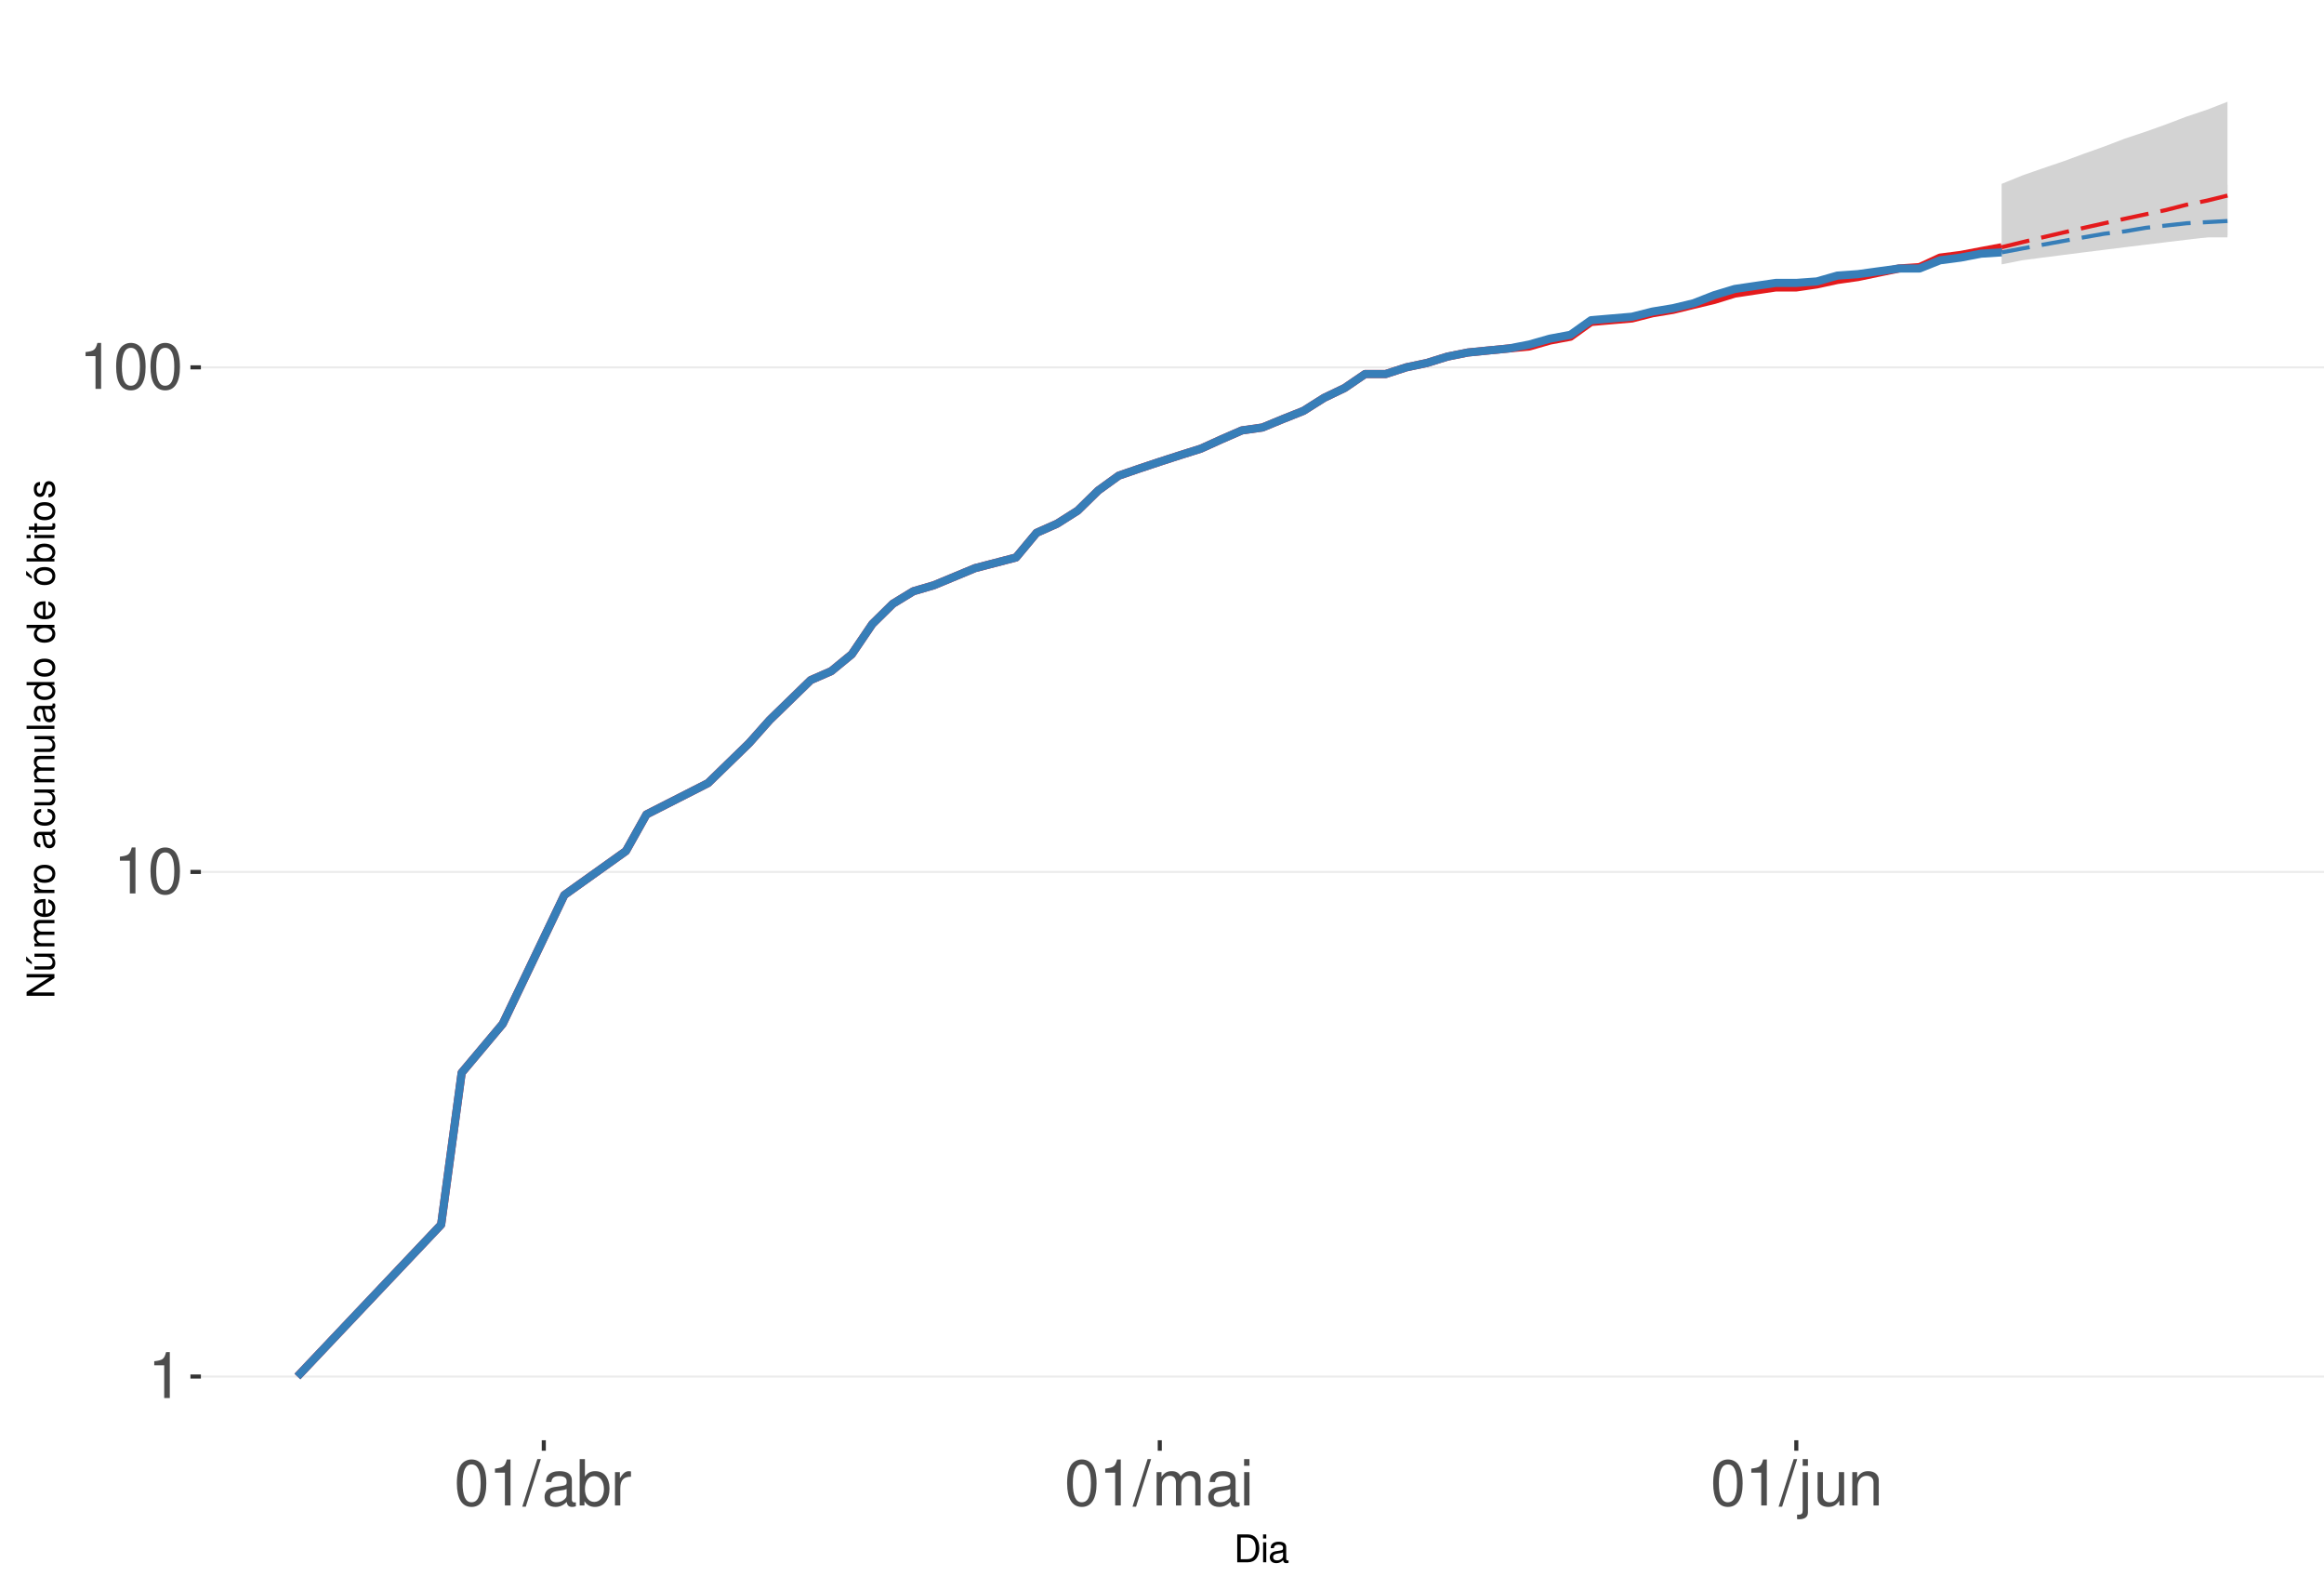
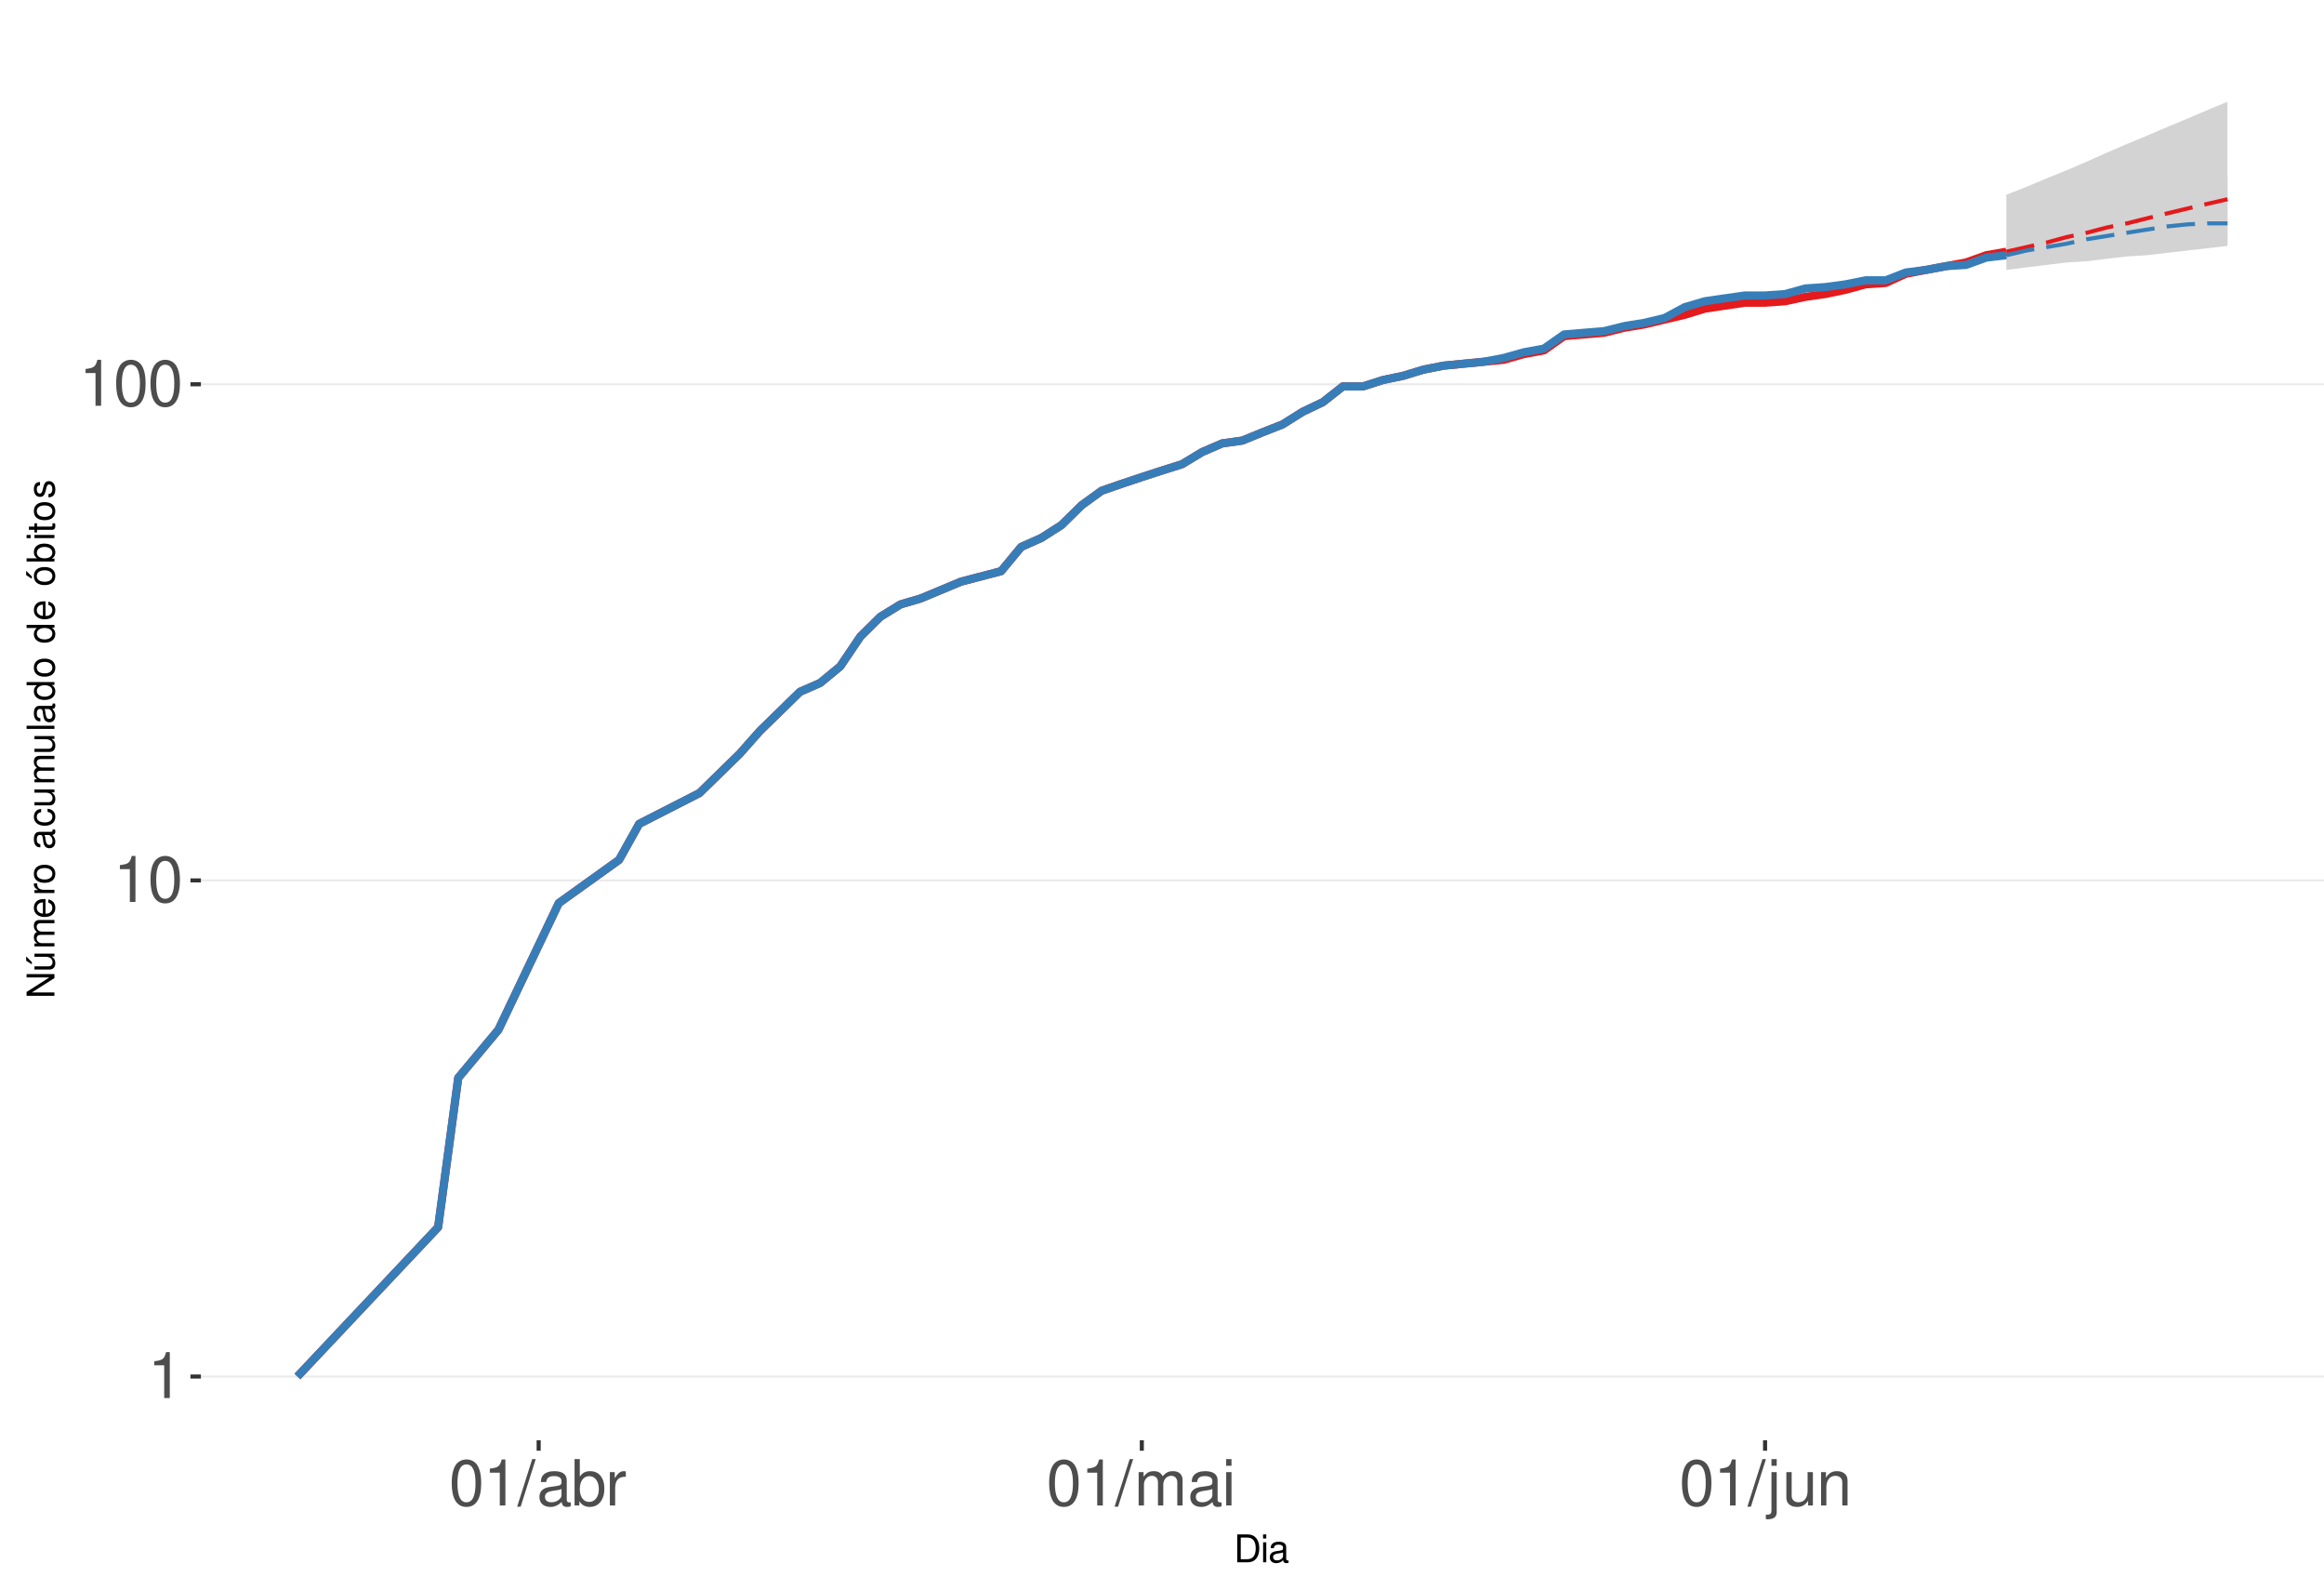
<svg xmlns="http://www.w3.org/2000/svg" xmlns:xlink="http://www.w3.org/1999/xlink" width="609pt" height="413pt" viewBox="0 0 609 413" version="1.1">
  <defs>
    <g>
      <symbol overflow="visible" id="glyph0-0">
        <path style="stroke:none;" d="" />
      </symbol>
      <symbol overflow="visible" id="glyph0-1">
        <path style="stroke:none;" d="M 4.312 -8.578 L 4.312 0 L 5.781 0 L 5.781 -12.047 L 4.812 -12.047 C 4.297 -10.188 3.969 -9.938 1.703 -9.641 L 1.703 -8.578 Z M 4.312 -8.578 " />
      </symbol>
      <symbol overflow="visible" id="glyph0-2">
        <path style="stroke:none;" d="M 4.578 -12.047 C 3.484 -12.047 2.484 -11.547 1.859 -10.734 C 1.094 -9.656 0.719 -8.062 0.719 -5.828 C 0.719 -1.766 2.047 0.391 4.578 0.391 C 7.078 0.391 8.438 -1.766 8.438 -5.734 C 8.438 -8.062 8.078 -9.625 7.297 -10.734 C 6.672 -11.562 5.703 -12.047 4.578 -12.047 Z M 4.578 -10.75 C 6.156 -10.75 6.953 -9.125 6.953 -5.859 C 6.953 -2.438 6.172 -0.828 4.547 -0.828 C 3 -0.828 2.219 -2.5 2.219 -5.812 C 2.219 -9.125 3 -10.75 4.578 -10.75 Z M 4.578 -10.75 " />
      </symbol>
      <symbol overflow="visible" id="glyph0-3">
        <path style="stroke:none;" d="M 3.812 -12.141 L -0.141 0.328 L 0.781 0.328 L 4.734 -12.141 Z M 3.812 -12.141 " />
      </symbol>
      <symbol overflow="visible" id="glyph0-4">
        <path style="stroke:none;" d="M 8.906 -0.812 C 8.766 -0.781 8.688 -0.781 8.609 -0.781 C 8.125 -0.781 7.859 -1.031 7.859 -1.469 L 7.859 -6.594 C 7.859 -8.141 6.734 -8.984 4.578 -8.984 C 3.297 -8.984 2.281 -8.609 1.688 -7.969 C 1.281 -7.516 1.109 -7.016 1.078 -6.141 L 2.484 -6.141 C 2.594 -7.219 3.234 -7.688 4.531 -7.688 C 5.797 -7.688 6.484 -7.234 6.484 -6.391 L 6.484 -6.031 C 6.469 -5.438 6.156 -5.219 5.031 -5.062 C 3.062 -4.812 2.766 -4.75 2.234 -4.531 C 1.219 -4.094 0.703 -3.328 0.703 -2.203 C 0.703 -0.609 1.797 0.391 3.562 0.391 C 4.656 0.391 5.547 0 6.531 -0.906 C 6.625 0 7.062 0.391 7.969 0.391 C 8.266 0.391 8.438 0.344 8.906 0.234 Z M 6.484 -2.75 C 6.484 -2.281 6.344 -2 5.922 -1.609 C 5.359 -1.094 4.688 -0.828 3.859 -0.828 C 2.781 -0.828 2.156 -1.344 2.156 -2.234 C 2.156 -3.141 2.75 -3.609 4.25 -3.828 C 5.734 -4.031 6.016 -4.094 6.484 -4.312 Z M 6.484 -2.75 " />
      </symbol>
      <symbol overflow="visible" id="glyph0-5">
        <path style="stroke:none;" d="M 0.906 -12.141 L 0.906 0 L 2.156 0 L 2.156 -1.109 C 2.812 -0.094 3.703 0.391 4.906 0.391 C 7.219 0.391 8.719 -1.5 8.719 -4.391 C 8.719 -7.234 7.297 -8.984 4.984 -8.984 C 3.781 -8.984 2.938 -8.531 2.281 -7.547 L 2.281 -12.141 Z M 4.719 -7.672 C 6.266 -7.672 7.266 -6.328 7.266 -4.25 C 7.266 -2.266 6.234 -0.922 4.719 -0.922 C 3.234 -0.922 2.281 -2.25 2.281 -4.297 C 2.281 -6.344 3.234 -7.672 4.719 -7.672 Z M 4.719 -7.672 " />
      </symbol>
      <symbol overflow="visible" id="glyph0-6">
        <path style="stroke:none;" d="M 1.156 -8.734 L 1.156 0 L 2.547 0 L 2.547 -4.531 C 2.562 -6.625 3.438 -7.562 5.344 -7.516 L 5.344 -8.922 C 5.109 -8.969 4.984 -8.984 4.812 -8.984 C 3.922 -8.984 3.234 -8.438 2.438 -7.141 L 2.438 -8.734 Z M 1.156 -8.734 " />
      </symbol>
      <symbol overflow="visible" id="glyph0-7">
        <path style="stroke:none;" d="M 1.172 -8.734 L 1.172 0 L 2.562 0 L 2.562 -5.484 C 2.562 -6.75 3.484 -7.766 4.609 -7.766 C 5.641 -7.766 6.234 -7.125 6.234 -6.016 L 6.234 0 L 7.625 0 L 7.625 -5.484 C 7.625 -6.75 8.547 -7.766 9.672 -7.766 C 10.688 -7.766 11.297 -7.109 11.297 -6.016 L 11.297 0 L 12.688 0 L 12.688 -6.547 C 12.688 -8.109 11.797 -8.984 10.156 -8.984 C 9 -8.984 8.297 -8.625 7.484 -7.641 C 6.969 -8.578 6.266 -8.984 5.125 -8.984 C 3.969 -8.984 3.188 -8.547 2.453 -7.5 L 2.453 -8.734 Z M 1.172 -8.734 " />
      </symbol>
      <symbol overflow="visible" id="glyph0-8">
        <path style="stroke:none;" d="M 2.5 -8.734 L 1.109 -8.734 L 1.109 0 L 2.5 0 Z M 2.5 -12.141 L 1.094 -12.141 L 1.094 -10.391 L 2.5 -10.391 Z M 2.5 -12.141 " />
      </symbol>
      <symbol overflow="visible" id="glyph0-9">
        <path style="stroke:none;" d="M 1.172 -8.734 L 1.172 1.266 C 1.172 2.125 0.906 2.422 0.031 2.422 C -0.062 2.422 -0.109 2.422 -0.297 2.406 L -0.297 3.578 C -0.141 3.609 -0.047 3.625 0.172 3.625 C 1.734 3.625 2.547 3.016 2.547 1.812 L 2.547 -8.734 Z M 2.547 -12.141 L 1.172 -12.141 L 1.172 -10.391 L 2.547 -10.391 Z M 2.547 -12.141 " />
      </symbol>
      <symbol overflow="visible" id="glyph0-10">
        <path style="stroke:none;" d="M 8.031 0 L 8.031 -8.734 L 6.641 -8.734 L 6.641 -3.781 C 6.641 -2 5.719 -0.828 4.266 -0.828 C 3.172 -0.828 2.469 -1.5 2.469 -2.547 L 2.469 -8.734 L 1.078 -8.734 L 1.078 -2 C 1.078 -0.547 2.172 0.391 3.859 0.391 C 5.141 0.391 5.969 -0.062 6.781 -1.219 L 6.781 0 Z M 8.031 0 " />
      </symbol>
      <symbol overflow="visible" id="glyph0-11">
        <path style="stroke:none;" d="M 1.172 -8.734 L 1.172 0 L 2.562 0 L 2.562 -4.812 C 2.562 -6.594 3.5 -7.766 4.938 -7.766 C 6.031 -7.766 6.734 -7.094 6.734 -6.047 L 6.734 0 L 8.109 0 L 8.109 -6.594 C 8.109 -8.047 7.031 -8.984 5.344 -8.984 C 4.047 -8.984 3.219 -8.484 2.453 -7.266 L 2.453 -8.734 Z M 1.172 -8.734 " />
      </symbol>
      <symbol overflow="visible" id="glyph1-0">
        <path style="stroke:none;" d="" />
      </symbol>
      <symbol overflow="visible" id="glyph1-1">
        <path style="stroke:none;" d="M 0.891 0 L 3.703 0 C 5.547 0 6.672 -1.375 6.672 -3.656 C 6.672 -5.906 5.547 -7.297 3.703 -7.297 L 0.891 -7.297 Z M 1.812 -0.812 L 1.812 -6.469 L 3.547 -6.469 C 4.984 -6.469 5.734 -5.5 5.734 -3.641 C 5.734 -1.797 4.984 -0.812 3.547 -0.812 Z M 1.812 -0.812 " />
      </symbol>
      <symbol overflow="visible" id="glyph1-2">
        <path style="stroke:none;" d="M 1.5 -5.234 L 0.672 -5.234 L 0.672 0 L 1.5 0 Z M 1.5 -7.297 L 0.656 -7.297 L 0.656 -6.234 L 1.5 -6.234 Z M 1.5 -7.297 " />
      </symbol>
      <symbol overflow="visible" id="glyph1-3">
        <path style="stroke:none;" d="M 5.344 -0.484 C 5.266 -0.469 5.219 -0.469 5.172 -0.469 C 4.875 -0.469 4.719 -0.625 4.719 -0.875 L 4.719 -3.953 C 4.719 -4.891 4.047 -5.391 2.75 -5.391 C 1.984 -5.391 1.375 -5.172 1.016 -4.781 C 0.766 -4.516 0.672 -4.203 0.656 -3.688 L 1.484 -3.688 C 1.562 -4.328 1.938 -4.625 2.719 -4.625 C 3.484 -4.625 3.891 -4.344 3.891 -3.844 L 3.891 -3.625 C 3.875 -3.266 3.703 -3.125 3.016 -3.047 C 1.844 -2.891 1.656 -2.844 1.344 -2.719 C 0.734 -2.453 0.422 -2 0.422 -1.312 C 0.422 -0.375 1.078 0.234 2.141 0.234 C 2.797 0.234 3.328 0 3.922 -0.547 C 3.984 0 4.234 0.234 4.781 0.234 C 4.953 0.234 5.062 0.203 5.344 0.141 Z M 3.891 -1.656 C 3.891 -1.375 3.812 -1.203 3.562 -0.969 C 3.219 -0.656 2.812 -0.5 2.312 -0.5 C 1.672 -0.5 1.297 -0.812 1.297 -1.344 C 1.297 -1.891 1.656 -2.172 2.547 -2.297 C 3.438 -2.422 3.609 -2.453 3.891 -2.594 Z M 3.891 -1.656 " />
      </symbol>
      <symbol overflow="visible" id="glyph2-0">
        <path style="stroke:none;" d="" />
      </symbol>
      <symbol overflow="visible" id="glyph2-1">
        <path style="stroke:none;" d="M -7.297 -6.453 L -7.297 -5.578 L -1.328 -5.578 L -7.297 -1.766 L -7.297 -0.766 L 0 -0.766 L 0 -1.641 L -5.906 -1.641 L 0 -5.406 L 0 -6.453 Z M -7.297 -6.453 " />
      </symbol>
      <symbol overflow="visible" id="glyph2-2">
        <path style="stroke:none;" d="M 0 -4.812 L -5.234 -4.812 L -5.234 -3.984 L -2.266 -3.984 C -1.203 -3.984 -0.5 -3.438 -0.5 -2.562 C -0.5 -1.906 -0.906 -1.484 -1.531 -1.484 L -5.234 -1.484 L -5.234 -0.656 L -1.203 -0.656 C -0.328 -0.656 0.234 -1.297 0.234 -2.312 C 0.234 -3.094 -0.047 -3.578 -0.734 -4.062 L 0 -4.062 Z M -7.406 -2.953 L -5.922 -2 L -5.922 -2.594 L -7.406 -4.094 Z M -7.406 -2.953 " />
      </symbol>
      <symbol overflow="visible" id="glyph2-3">
        <path style="stroke:none;" d="M -5.234 -0.703 L 0 -0.703 L 0 -1.547 L -3.297 -1.547 C -4.047 -1.547 -4.656 -2.094 -4.656 -2.766 C -4.656 -3.391 -4.281 -3.734 -3.609 -3.734 L 0 -3.734 L 0 -4.578 L -3.297 -4.578 C -4.047 -4.578 -4.656 -5.125 -4.656 -5.812 C -4.656 -6.422 -4.266 -6.781 -3.609 -6.781 L 0 -6.781 L 0 -7.625 L -3.938 -7.625 C -4.875 -7.625 -5.391 -7.078 -5.391 -6.094 C -5.391 -5.406 -5.188 -4.984 -4.594 -4.484 C -5.156 -4.188 -5.391 -3.766 -5.391 -3.078 C -5.391 -2.375 -5.125 -1.906 -4.5 -1.469 L -5.234 -1.469 Z M -5.234 -0.703 " />
      </symbol>
      <symbol overflow="visible" id="glyph2-4">
        <path style="stroke:none;" d="M -2.344 -5.125 C -3.141 -5.125 -3.625 -5.062 -4.016 -4.922 C -4.875 -4.578 -5.391 -3.781 -5.391 -2.797 C -5.391 -1.344 -4.281 -0.406 -2.547 -0.406 C -0.812 -0.406 0.234 -1.297 0.234 -2.781 C 0.234 -3.984 -0.453 -4.812 -1.594 -5.016 L -1.594 -4.188 C -0.906 -3.953 -0.547 -3.484 -0.547 -2.812 C -0.547 -2.281 -0.781 -1.828 -1.219 -1.547 C -1.516 -1.344 -1.812 -1.281 -2.344 -1.266 Z M -3.016 -1.297 C -3.984 -1.359 -4.625 -1.953 -4.625 -2.797 C -4.625 -3.641 -3.953 -4.234 -3.016 -4.234 Z M -3.016 -1.297 " />
      </symbol>
      <symbol overflow="visible" id="glyph2-5">
        <path style="stroke:none;" d="M -5.234 -0.688 L 0 -0.688 L 0 -1.531 L -2.719 -1.531 C -3.984 -1.547 -4.547 -2.062 -4.516 -3.203 L -5.359 -3.203 C -5.375 -3.062 -5.391 -2.984 -5.391 -2.891 C -5.391 -2.344 -5.062 -1.938 -4.297 -1.453 L -5.234 -1.453 Z M -5.234 -0.688 " />
      </symbol>
      <symbol overflow="visible" id="glyph2-6">
        <path style="stroke:none;" d="M -5.391 -2.719 C -5.391 -1.234 -4.344 -0.359 -2.578 -0.359 C -0.812 -0.359 0.234 -1.234 0.234 -2.734 C 0.234 -4.203 -0.812 -5.094 -2.547 -5.094 C -4.359 -5.094 -5.391 -4.234 -5.391 -2.719 Z M -4.625 -2.734 C -4.625 -3.672 -3.844 -4.234 -2.547 -4.234 C -1.312 -4.234 -0.547 -3.656 -0.547 -2.734 C -0.547 -1.797 -1.312 -1.234 -2.578 -1.234 C -3.844 -1.234 -4.625 -1.797 -4.625 -2.734 Z M -4.625 -2.734 " />
      </symbol>
      <symbol overflow="visible" id="glyph2-7">
        <path style="stroke:none;" d="" />
      </symbol>
      <symbol overflow="visible" id="glyph2-8">
        <path style="stroke:none;" d="M -0.484 -5.344 C -0.469 -5.266 -0.469 -5.219 -0.469 -5.172 C -0.469 -4.875 -0.625 -4.719 -0.875 -4.719 L -3.953 -4.719 C -4.891 -4.719 -5.391 -4.047 -5.391 -2.75 C -5.391 -1.984 -5.172 -1.375 -4.781 -1.016 C -4.516 -0.766 -4.203 -0.672 -3.688 -0.656 L -3.688 -1.484 C -4.328 -1.562 -4.625 -1.938 -4.625 -2.719 C -4.625 -3.484 -4.344 -3.891 -3.844 -3.891 L -3.625 -3.891 C -3.266 -3.875 -3.125 -3.703 -3.047 -3.016 C -2.891 -1.844 -2.844 -1.656 -2.719 -1.344 C -2.453 -0.734 -2 -0.422 -1.312 -0.422 C -0.375 -0.422 0.234 -1.078 0.234 -2.141 C 0.234 -2.797 0 -3.328 -0.547 -3.922 C 0 -3.984 0.234 -4.234 0.234 -4.781 C 0.234 -4.953 0.203 -5.062 0.141 -5.344 Z M -1.656 -3.891 C -1.375 -3.891 -1.203 -3.812 -0.969 -3.562 C -0.656 -3.219 -0.5 -2.812 -0.5 -2.312 C -0.5 -1.672 -0.812 -1.297 -1.344 -1.297 C -1.891 -1.297 -2.172 -1.656 -2.297 -2.547 C -2.422 -3.438 -2.453 -3.609 -2.594 -3.891 Z M -1.656 -3.891 " />
      </symbol>
      <symbol overflow="visible" id="glyph2-9">
        <path style="stroke:none;" d="M -3.484 -4.703 C -3.984 -4.672 -4.312 -4.562 -4.609 -4.359 C -5.094 -4 -5.391 -3.375 -5.391 -2.641 C -5.391 -1.219 -4.266 -0.312 -2.531 -0.312 C -0.844 -0.312 0.234 -1.203 0.234 -2.625 C 0.234 -3.875 -0.516 -4.672 -1.797 -4.766 L -1.797 -3.938 C -0.953 -3.797 -0.547 -3.359 -0.547 -2.656 C -0.547 -1.734 -1.297 -1.188 -2.531 -1.188 C -3.844 -1.188 -4.625 -1.719 -4.625 -2.625 C -4.625 -3.328 -4.203 -3.766 -3.484 -3.875 Z M -3.484 -4.703 " />
      </symbol>
      <symbol overflow="visible" id="glyph2-10">
        <path style="stroke:none;" d="M 0 -4.812 L -5.234 -4.812 L -5.234 -3.984 L -2.266 -3.984 C -1.203 -3.984 -0.5 -3.438 -0.5 -2.562 C -0.5 -1.906 -0.906 -1.484 -1.531 -1.484 L -5.234 -1.484 L -5.234 -0.656 L -1.203 -0.656 C -0.328 -0.656 0.234 -1.297 0.234 -2.312 C 0.234 -3.094 -0.047 -3.578 -0.734 -4.062 L 0 -4.062 Z M 0 -4.812 " />
      </symbol>
      <symbol overflow="visible" id="glyph2-11">
        <path style="stroke:none;" d="M -7.297 -1.516 L -7.297 -0.688 L 0 -0.688 L 0 -1.516 Z M -7.297 -1.516 " />
      </symbol>
      <symbol overflow="visible" id="glyph2-12">
        <path style="stroke:none;" d="M -7.297 -4.953 L -7.297 -4.125 L -4.578 -4.125 C -5.109 -3.766 -5.391 -3.203 -5.391 -2.516 C -5.391 -1.156 -4.297 -0.266 -2.625 -0.266 C -0.859 -0.266 0.234 -1.125 0.234 -2.547 C 0.234 -3.266 -0.047 -3.766 -0.688 -4.203 L 0 -4.203 L 0 -4.953 Z M -4.609 -2.656 C -4.609 -3.547 -3.812 -4.125 -2.562 -4.125 C -1.344 -4.125 -0.547 -3.547 -0.547 -2.656 C -0.547 -1.734 -1.359 -1.125 -2.578 -1.125 C -3.797 -1.125 -4.609 -1.734 -4.609 -2.656 Z M -4.609 -2.656 " />
      </symbol>
      <symbol overflow="visible" id="glyph2-13">
        <path style="stroke:none;" d="M -5.391 -2.719 C -5.391 -1.234 -4.344 -0.359 -2.578 -0.359 C -0.812 -0.359 0.234 -1.234 0.234 -2.734 C 0.234 -4.203 -0.812 -5.094 -2.547 -5.094 C -4.359 -5.094 -5.391 -4.234 -5.391 -2.719 Z M -4.625 -2.734 C -4.625 -3.672 -3.844 -4.234 -2.547 -4.234 C -1.312 -4.234 -0.547 -3.656 -0.547 -2.734 C -0.547 -1.797 -1.312 -1.234 -2.578 -1.234 C -3.844 -1.234 -4.625 -1.797 -4.625 -2.734 Z M -7.406 -2.984 L -5.922 -2.016 L -5.922 -2.625 L -7.406 -4.109 Z M -7.406 -2.984 " />
      </symbol>
      <symbol overflow="visible" id="glyph2-14">
        <path style="stroke:none;" d="M -7.297 -0.547 L 0 -0.547 L 0 -1.297 L -0.672 -1.297 C -0.062 -1.688 0.234 -2.219 0.234 -2.953 C 0.234 -4.328 -0.906 -5.234 -2.641 -5.234 C -4.344 -5.234 -5.391 -4.375 -5.391 -2.984 C -5.391 -2.266 -5.125 -1.766 -4.531 -1.375 L -7.297 -1.375 Z M -4.609 -2.828 C -4.609 -3.766 -3.797 -4.359 -2.547 -4.359 C -1.359 -4.359 -0.547 -3.734 -0.547 -2.828 C -0.547 -1.938 -1.344 -1.375 -2.578 -1.375 C -3.812 -1.375 -4.609 -1.938 -4.609 -2.828 Z M -4.609 -2.828 " />
      </symbol>
      <symbol overflow="visible" id="glyph2-15">
        <path style="stroke:none;" d="M -5.234 -1.5 L -5.234 -0.672 L 0 -0.672 L 0 -1.5 Z M -7.297 -1.5 L -7.297 -0.656 L -6.234 -0.656 L -6.234 -1.5 Z M -7.297 -1.5 " />
      </symbol>
      <symbol overflow="visible" id="glyph2-16">
        <path style="stroke:none;" d="M -5.234 -2.547 L -5.234 -1.688 L -6.688 -1.688 L -6.688 -0.844 L -5.234 -0.844 L -5.234 -0.141 L -4.562 -0.141 L -4.562 -0.844 L -0.594 -0.844 C -0.062 -0.844 0.234 -1.203 0.234 -1.859 C 0.234 -2.078 0.203 -2.266 0.156 -2.547 L -0.547 -2.547 C -0.516 -2.422 -0.5 -2.312 -0.5 -2.141 C -0.5 -1.781 -0.594 -1.688 -0.969 -1.688 L -4.562 -1.688 L -4.562 -2.547 Z M -5.234 -2.547 " />
      </symbol>
      <symbol overflow="visible" id="glyph2-17">
        <path style="stroke:none;" d="M -3.781 -4.375 C -4.812 -4.375 -5.391 -3.688 -5.391 -2.484 C -5.391 -1.266 -4.766 -0.469 -3.797 -0.469 C -2.969 -0.469 -2.578 -0.891 -2.281 -2.125 L -2.094 -2.906 C -1.953 -3.484 -1.734 -3.719 -1.375 -3.719 C -0.875 -3.719 -0.547 -3.234 -0.547 -2.5 C -0.547 -2.047 -0.672 -1.672 -0.891 -1.453 C -1.047 -1.328 -1.188 -1.266 -1.562 -1.219 L -1.562 -0.344 C -0.344 -0.375 0.234 -1.062 0.234 -2.438 C 0.234 -3.75 -0.422 -4.594 -1.438 -4.594 C -2.203 -4.594 -2.641 -4.156 -2.891 -3.109 L -3.078 -2.312 C -3.234 -1.625 -3.453 -1.344 -3.828 -1.344 C -4.312 -1.344 -4.625 -1.766 -4.625 -2.453 C -4.625 -3.125 -4.328 -3.484 -3.781 -3.5 Z M -3.781 -4.375 " />
      </symbol>
    </g>
    <clipPath id="clip1">
      <path d="M 52.645 9.961 L 609 9.961 L 609 377.328 L 52.645 377.328 Z M 52.645 9.961 " />
    </clipPath>
    <clipPath id="clip2">
      <path d="M 52.645 360 L 609 360 L 609 361 L 52.645 361 Z M 52.645 360 " />
    </clipPath>
    <clipPath id="clip3">
-       <path d="M 52.645 228 L 609 228 L 609 229 L 52.645 229 Z M 52.645 228 " />
+       <path d="M 52.645 230 L 609 230 L 609 231 L 52.645 231 Z M 52.645 230 " />
    </clipPath>
    <clipPath id="clip4">
-       <path d="M 52.645 95 L 609 95 L 609 97 L 52.645 97 Z M 52.645 95 " />
+       <path d="M 52.645 100 L 609 100 L 609 101 L 52.645 101 Z M 52.645 100 " />
    </clipPath>
  </defs>
  <g id="surface250">
    <rect x="0" y="0" width="609" height="413" style="fill:rgb(100%,100%,100%);fill-opacity:1;stroke:none;" />
    <rect x="0" y="0" width="609" height="413" style="fill:rgb(100%,100%,100%);fill-opacity:1;stroke:none;" />
    <path style="fill:none;stroke-width:1.067;stroke-linecap:round;stroke-linejoin:round;stroke:rgb(100%,100%,100%);stroke-opacity:1;stroke-miterlimit:10;" d="M 0 413 L 609 413 L 609 0 L 0 0 Z M 0 413 " />
    <g clip-path="url(#clip1)" clip-rule="nonzero">
      <path style=" stroke:none;fill-rule:nonzero;fill:rgb(100%,100%,100%);fill-opacity:1;" d="M 52.645 377.328 L 609 377.328 L 609 9.961 L 52.645 9.961 Z M 52.645 377.328 " />
    </g>
    <g clip-path="url(#clip2)" clip-rule="nonzero">
      <path style="fill:none;stroke-width:0.533;stroke-linecap:butt;stroke-linejoin:round;stroke:rgb(92.157%,92.157%,92.157%);stroke-opacity:1;stroke-miterlimit:10;" d="M 52.645 360.629 L 609 360.629 " />
    </g>
    <g clip-path="url(#clip3)" clip-rule="nonzero">
-       <path style="fill:none;stroke-width:0.533;stroke-linecap:butt;stroke-linejoin:round;stroke:rgb(92.157%,92.157%,92.157%);stroke-opacity:1;stroke-miterlimit:10;" d="M 52.645 228.434 L 609 228.434 " />
+       <path style="fill:none;stroke-width:0.533;stroke-linecap:butt;stroke-linejoin:round;stroke:rgb(92.157%,92.157%,92.157%);stroke-opacity:1;stroke-miterlimit:10;" d="M 52.645 230.648 L 609 230.648 " />
    </g>
    <g clip-path="url(#clip4)" clip-rule="nonzero">
-       <path style="fill:none;stroke-width:0.533;stroke-linecap:butt;stroke-linejoin:round;stroke:rgb(92.157%,92.157%,92.157%);stroke-opacity:1;stroke-miterlimit:10;" d="M 52.645 96.242 L 609 96.242 " />
-     </g>
-     <path style=" stroke:none;fill-rule:nonzero;fill:rgb(82.745%,82.745%,82.745%);fill-opacity:1;" d="M 524.523 48.172 L 529.906 45.977 L 535.285 44.098 L 540.668 42.273 L 546.047 40.289 L 551.426 38.371 L 556.809 36.312 L 562.188 34.523 L 567.57 32.598 L 572.949 30.551 L 578.332 28.75 L 583.711 26.66 L 583.711 61.547 L 578.332 62.176 L 572.949 62.816 L 567.57 63.461 L 562.188 64.113 L 556.809 64.773 L 551.426 65.441 L 546.047 66.113 L 540.668 66.797 L 535.285 67.488 L 529.906 68.191 L 524.523 69.258 Z M 524.523 48.172 " />
-     <path style=" stroke:none;fill-rule:nonzero;fill:rgb(82.745%,82.745%,82.745%);fill-opacity:1;" d="M 524.523 66.113 L 529.906 63.785 L 535.285 61.547 L 540.668 59.391 L 546.047 57.312 L 551.426 55.309 L 556.809 53.645 L 562.188 51.762 L 567.57 50.453 L 572.949 49.176 L 578.332 48.672 L 583.711 48.422 L 583.711 62.176 L 578.332 62.176 L 572.949 62.496 L 567.57 62.816 L 562.188 63.137 L 556.809 63.461 L 551.426 63.785 L 546.047 64.113 L 540.668 64.773 L 535.285 65.105 L 529.906 65.777 Z M 524.523 66.113 " />
-     <path style="fill:none;stroke-width:2.134;stroke-linecap:butt;stroke-linejoin:round;stroke:rgb(89.412%,10.196%,10.98%);stroke-opacity:1;stroke-miterlimit:10;" d="M 77.934 360.629 L 115.598 320.836 L 120.98 281.043 L 131.738 268.23 L 147.883 234.484 L 164.023 222.965 L 169.402 213.371 L 185.547 205.156 L 196.309 194.691 L 201.688 188.641 L 212.449 178.172 L 217.828 175.828 L 223.211 171.41 L 228.59 163.48 L 233.973 158.176 L 239.352 154.895 L 244.734 153.32 L 255.492 148.848 L 266.254 146.047 L 271.637 139.586 L 277.016 137.195 L 282.398 133.785 L 287.777 128.512 L 293.16 124.617 L 298.539 122.766 L 303.918 120.973 L 309.301 119.234 L 314.68 117.543 L 320.062 115.102 L 325.441 112.758 L 330.824 111.996 L 336.203 109.773 L 341.582 107.633 L 346.965 104.234 L 352.344 101.656 L 357.727 97.988 L 363.105 97.988 L 368.488 96.242 L 373.867 95.105 L 379.246 93.438 L 384.629 92.355 L 390.008 91.82 L 395.391 91.293 L 400.77 90.77 L 406.152 89.223 L 411.531 88.215 L 416.914 84.355 L 422.293 83.891 L 427.672 83.43 L 433.055 82.066 L 438.434 81.18 L 443.816 79.867 L 449.195 78.586 L 454.578 76.922 L 459.957 76.109 L 465.336 75.305 L 470.719 75.305 L 476.098 74.516 L 481.48 73.348 L 486.859 72.582 L 492.242 71.453 L 497.621 70.344 L 503.004 69.98 L 508.383 67.488 L 513.762 66.797 L 519.145 65.777 L 524.523 64.773 " />
-     <path style="fill:none;stroke-width:1.067;stroke-linecap:butt;stroke-linejoin:round;stroke:rgb(89.412%,10.196%,10.98%);stroke-opacity:1;stroke-dasharray:7.469,3.201;stroke-miterlimit:10;" d="M 524.523 64.773 L 529.906 63.461 L 535.285 62.176 L 540.668 60.922 L 546.047 59.695 L 551.426 58.492 L 556.809 57.312 L 562.188 56.16 L 567.57 55.027 L 572.949 53.645 L 578.332 52.562 L 583.711 51.234 " />
-     <path style="fill:none;stroke-width:2.134;stroke-linecap:butt;stroke-linejoin:round;stroke:rgb(21.569%,49.412%,72.157%);stroke-opacity:1;stroke-miterlimit:10;" d="M 77.934 360.629 L 115.598 320.836 L 120.98 281.043 L 131.738 268.23 L 147.883 234.484 L 164.023 222.965 L 169.402 213.371 L 185.547 205.156 L 196.309 194.691 L 201.688 188.641 L 212.449 178.172 L 217.828 175.828 L 223.211 171.41 L 228.59 163.48 L 233.973 158.176 L 239.352 154.895 L 244.734 153.32 L 255.492 148.848 L 266.254 146.047 L 271.637 139.586 L 277.016 137.195 L 282.398 133.785 L 287.777 128.512 L 293.16 124.617 L 298.539 122.766 L 303.918 120.973 L 309.301 119.234 L 314.68 117.543 L 320.062 115.102 L 325.441 112.758 L 330.824 111.996 L 336.203 109.773 L 341.582 107.633 L 346.965 104.234 L 352.344 101.656 L 357.727 97.988 L 363.105 97.988 L 368.488 96.242 L 373.867 95.105 L 379.246 93.438 L 384.629 92.355 L 390.008 91.82 L 395.391 91.293 L 400.77 90.25 L 406.152 88.719 L 411.531 87.719 L 416.914 83.891 L 422.293 83.43 L 427.672 82.973 L 433.055 81.621 L 438.434 80.738 L 443.816 79.438 L 449.195 77.336 L 454.578 75.707 L 459.957 74.91 L 465.336 74.121 L 470.719 74.121 L 476.098 73.734 L 481.48 72.203 L 486.859 71.824 L 492.242 71.078 L 497.621 70.344 L 503.004 70.344 L 508.383 68.191 L 513.762 67.488 L 519.145 66.457 L 524.523 66.113 " />
-     <path style="fill:none;stroke-width:1.067;stroke-linecap:butt;stroke-linejoin:round;stroke:rgb(21.569%,49.412%,72.157%);stroke-opacity:1;stroke-dasharray:7.469,3.201;stroke-miterlimit:10;" d="M 524.523 66.113 L 529.906 65.105 L 535.285 64.113 L 540.668 63.137 L 546.047 62.176 L 551.426 61.234 L 556.809 60.613 L 562.188 59.695 L 567.57 59.09 L 572.949 58.492 L 578.332 58.195 L 583.711 57.898 " />
+       <path style="fill:none;stroke-width:0.533;stroke-linecap:butt;stroke-linejoin:round;stroke:rgb(92.157%,92.157%,92.157%);stroke-opacity:1;stroke-miterlimit:10;" d="M 52.645 100.668 L 609 100.668 " />
+     </g>
+     <path style=" stroke:none;fill-rule:nonzero;fill:rgb(82.745%,82.745%,82.745%);fill-opacity:1;" d="M 525.758 51.016 L 531.027 48.945 L 536.293 46.73 L 541.562 44.602 L 546.832 42.344 L 552.102 39.984 L 557.367 37.719 L 562.637 35.539 L 567.906 33.273 L 573.176 31.09 L 578.441 28.832 L 583.711 26.66 L 583.711 64.438 L 578.441 65.035 L 573.176 65.637 L 567.906 66.246 L 562.637 66.863 L 557.367 67.176 L 552.102 67.801 L 546.832 68.438 L 541.562 68.758 L 536.293 69.402 L 531.027 70.055 L 525.758 70.715 Z M 525.758 51.016 " />
+     <path style=" stroke:none;fill-rule:nonzero;fill:rgb(82.745%,82.745%,82.745%);fill-opacity:1;" d="M 525.758 66.863 L 531.027 64.141 L 536.293 61.258 L 541.562 58.785 L 546.832 56.418 L 552.102 54.145 L 557.367 52.199 L 562.637 50.316 L 567.906 48.496 L 573.176 47.168 L 578.441 46.512 L 583.711 46.297 L 583.711 63.551 L 578.441 63.551 L 573.176 63.844 L 557.367 64.734 L 552.102 65.035 L 541.562 65.637 L 536.293 65.941 L 531.027 66.555 Z M 525.758 66.863 " />
+     <path style="fill:none;stroke-width:2.134;stroke-linecap:butt;stroke-linejoin:round;stroke:rgb(89.412%,10.196%,10.98%);stroke-opacity:1;stroke-miterlimit:10;" d="M 77.934 360.629 L 114.812 321.504 L 120.082 282.375 L 130.617 269.777 L 146.426 236.598 L 162.23 225.27 L 167.5 215.84 L 183.305 207.762 L 193.84 197.469 L 199.109 191.52 L 209.648 181.23 L 214.914 178.926 L 220.184 174.582 L 225.453 166.781 L 230.723 161.566 L 235.988 158.34 L 241.258 156.793 L 251.793 152.395 L 262.332 149.641 L 267.602 143.289 L 272.867 140.938 L 278.137 137.582 L 283.406 132.398 L 288.676 128.57 L 293.941 126.75 L 299.211 124.988 L 304.48 123.277 L 309.75 121.617 L 315.016 118.434 L 320.285 116.16 L 325.555 115.422 L 330.824 113.266 L 336.09 111.188 L 341.359 107.887 L 346.629 105.375 L 351.898 101.234 L 357.164 101.234 L 362.434 99.551 L 367.703 98.453 L 372.969 96.848 L 378.238 95.805 L 383.508 95.289 L 388.777 94.777 L 394.043 94.27 L 399.312 92.777 L 404.582 91.805 L 409.852 88.074 L 415.117 87.621 L 420.387 87.176 L 425.656 85.859 L 430.926 84.996 L 436.191 83.727 L 441.461 82.488 L 446.73 80.875 L 452 80.086 L 457.266 79.305 L 462.535 79.305 L 467.805 78.922 L 473.074 77.781 L 478.34 77.031 L 483.609 75.93 L 488.879 74.492 L 494.145 74.137 L 499.414 71.719 L 504.684 70.715 L 509.953 69.727 L 515.219 68.758 L 520.488 66.863 L 525.758 65.941 " />
+     <path style="fill:none;stroke-width:1.067;stroke-linecap:butt;stroke-linejoin:round;stroke:rgb(89.412%,10.196%,10.98%);stroke-opacity:1;stroke-dasharray:7.469,3.201;stroke-miterlimit:10;" d="M 525.758 65.941 L 531.027 64.734 L 536.293 63.551 L 541.562 62.109 L 546.832 60.98 L 552.102 59.598 L 557.367 58.52 L 562.637 57.195 L 567.906 55.906 L 573.176 54.641 L 578.441 53.406 L 583.711 52.199 " />
+     <path style="fill:none;stroke-width:2.134;stroke-linecap:butt;stroke-linejoin:round;stroke:rgb(21.569%,49.412%,72.157%);stroke-opacity:1;stroke-miterlimit:10;" d="M 77.934 360.629 L 114.812 321.504 L 120.082 282.375 L 130.617 269.777 L 146.426 236.598 L 162.23 225.27 L 167.5 215.84 L 183.305 207.762 L 193.84 197.469 L 199.109 191.52 L 209.648 181.23 L 214.914 178.926 L 220.184 174.582 L 225.453 166.781 L 230.723 161.566 L 235.988 158.34 L 241.258 156.793 L 251.793 152.395 L 262.332 149.641 L 267.602 143.289 L 272.867 140.938 L 278.137 137.582 L 283.406 132.398 L 288.676 128.57 L 293.941 126.75 L 299.211 124.988 L 304.48 123.277 L 309.75 121.617 L 315.016 118.434 L 320.285 116.16 L 325.555 115.422 L 330.824 113.266 L 336.09 111.188 L 341.359 107.887 L 346.629 105.375 L 351.898 101.234 L 357.164 101.234 L 362.434 99.551 L 367.703 98.453 L 372.969 96.848 L 378.238 95.805 L 383.508 95.289 L 388.777 94.777 L 394.043 93.77 L 399.312 92.289 L 404.582 91.324 L 409.852 87.621 L 415.117 87.176 L 420.387 86.734 L 425.656 85.426 L 430.926 84.57 L 436.191 83.312 L 441.461 80.477 L 446.73 78.922 L 452 78.156 L 457.266 77.406 L 462.535 77.406 L 467.805 77.031 L 473.074 75.566 L 478.34 75.207 L 483.609 74.492 L 488.879 73.438 L 494.145 73.438 L 499.414 71.383 L 504.684 70.715 L 509.953 69.727 L 515.219 69.402 L 520.488 67.488 L 525.758 66.863 " />
+     <path style="fill:none;stroke-width:1.067;stroke-linecap:butt;stroke-linejoin:round;stroke:rgb(21.569%,49.412%,72.157%);stroke-opacity:1;stroke-dasharray:7.469,3.201;stroke-miterlimit:10;" d="M 525.758 66.863 L 531.027 65.637 L 536.293 64.734 L 541.562 63.844 L 546.832 62.68 L 552.102 61.824 L 557.367 60.98 L 562.637 60.148 L 567.906 59.328 L 573.176 58.785 L 578.441 58.52 L 583.711 58.52 " />
    <g style="fill:rgb(30.196%,30.196%,30.196%);fill-opacity:1;">
      <use xlink:href="#glyph0-1" x="38.715" y="366.267" />
    </g>
    <g style="fill:rgb(30.196%,30.196%,30.196%);fill-opacity:1;">
-       <use xlink:href="#glyph0-1" x="29.715" y="234.071" />
-       <use xlink:href="#glyph0-2" x="38.715" y="234.071" />
-     </g>
-     <g style="fill:rgb(30.196%,30.196%,30.196%);fill-opacity:1;">
-       <use xlink:href="#glyph0-1" x="20.715" y="101.88" />
-       <use xlink:href="#glyph0-2" x="29.715" y="101.88" />
-       <use xlink:href="#glyph0-2" x="38.715" y="101.88" />
+       <use xlink:href="#glyph0-1" x="29.715" y="236.286" />
+       <use xlink:href="#glyph0-2" x="38.715" y="236.286" />
+     </g>
+     <g style="fill:rgb(30.196%,30.196%,30.196%);fill-opacity:1;">
+       <use xlink:href="#glyph0-1" x="20.715" y="106.306" />
+       <use xlink:href="#glyph0-2" x="29.715" y="106.306" />
+       <use xlink:href="#glyph0-2" x="38.715" y="106.306" />
    </g>
    <path style="fill:none;stroke-width:1.067;stroke-linecap:butt;stroke-linejoin:round;stroke:rgb(20%,20%,20%);stroke-opacity:1;stroke-miterlimit:10;" d="M 49.906 360.629 L 52.645 360.629 " />
-     <path style="fill:none;stroke-width:1.067;stroke-linecap:butt;stroke-linejoin:round;stroke:rgb(20%,20%,20%);stroke-opacity:1;stroke-miterlimit:10;" d="M 49.906 228.434 L 52.645 228.434 " />
-     <path style="fill:none;stroke-width:1.067;stroke-linecap:butt;stroke-linejoin:round;stroke:rgb(20%,20%,20%);stroke-opacity:1;stroke-miterlimit:10;" d="M 49.906 96.242 L 52.645 96.242 " />
-     <path style="fill:none;stroke-width:1.067;stroke-linecap:butt;stroke-linejoin:round;stroke:rgb(20%,20%,20%);stroke-opacity:1;stroke-miterlimit:10;" d="M 142.5 380.07 L 142.5 377.328 " />
-     <path style="fill:none;stroke-width:1.067;stroke-linecap:butt;stroke-linejoin:round;stroke:rgb(20%,20%,20%);stroke-opacity:1;stroke-miterlimit:10;" d="M 303.918 380.07 L 303.918 377.328 " />
-     <path style="fill:none;stroke-width:1.067;stroke-linecap:butt;stroke-linejoin:round;stroke:rgb(20%,20%,20%);stroke-opacity:1;stroke-miterlimit:10;" d="M 470.719 380.07 L 470.719 377.328 " />
-     <g style="fill:rgb(30.196%,30.196%,30.196%);fill-opacity:1;">
-       <use xlink:href="#glyph0-2" x="119" y="394.399" />
-       <use xlink:href="#glyph0-1" x="128" y="394.399" />
-       <use xlink:href="#glyph0-3" x="137" y="394.399" />
-       <use xlink:href="#glyph0-4" x="142" y="394.399" />
-       <use xlink:href="#glyph0-5" x="151" y="394.399" />
-       <use xlink:href="#glyph0-6" x="160" y="394.399" />
-     </g>
-     <g style="fill:rgb(30.196%,30.196%,30.196%);fill-opacity:1;">
-       <use xlink:href="#glyph0-2" x="278.918" y="394.399" />
-       <use xlink:href="#glyph0-1" x="287.918" y="394.399" />
-       <use xlink:href="#glyph0-3" x="296.918" y="394.399" />
-       <use xlink:href="#glyph0-7" x="301.918" y="394.399" />
-       <use xlink:href="#glyph0-4" x="315.918" y="394.399" />
-       <use xlink:href="#glyph0-8" x="324.918" y="394.399" />
-     </g>
-     <g style="fill:rgb(30.196%,30.196%,30.196%);fill-opacity:1;">
-       <use xlink:href="#glyph0-2" x="448.219" y="394.399" />
-       <use xlink:href="#glyph0-1" x="457.219" y="394.399" />
-       <use xlink:href="#glyph0-3" x="466.219" y="394.399" />
-       <use xlink:href="#glyph0-9" x="471.219" y="394.399" />
-       <use xlink:href="#glyph0-10" x="475.219" y="394.399" />
-       <use xlink:href="#glyph0-11" x="484.219" y="394.399" />
+     <path style="fill:none;stroke-width:1.067;stroke-linecap:butt;stroke-linejoin:round;stroke:rgb(20%,20%,20%);stroke-opacity:1;stroke-miterlimit:10;" d="M 49.906 230.648 L 52.645 230.648 " />
+     <path style="fill:none;stroke-width:1.067;stroke-linecap:butt;stroke-linejoin:round;stroke:rgb(20%,20%,20%);stroke-opacity:1;stroke-miterlimit:10;" d="M 49.906 100.668 L 52.645 100.668 " />
+     <path style="fill:none;stroke-width:1.067;stroke-linecap:butt;stroke-linejoin:round;stroke:rgb(20%,20%,20%);stroke-opacity:1;stroke-miterlimit:10;" d="M 141.156 380.07 L 141.156 377.328 " />
+     <path style="fill:none;stroke-width:1.067;stroke-linecap:butt;stroke-linejoin:round;stroke:rgb(20%,20%,20%);stroke-opacity:1;stroke-miterlimit:10;" d="M 299.211 380.07 L 299.211 377.328 " />
+     <path style="fill:none;stroke-width:1.067;stroke-linecap:butt;stroke-linejoin:round;stroke:rgb(20%,20%,20%);stroke-opacity:1;stroke-miterlimit:10;" d="M 462.535 380.07 L 462.535 377.328 " />
+     <g style="fill:rgb(30.196%,30.196%,30.196%);fill-opacity:1;">
+       <use xlink:href="#glyph0-2" x="117.656" y="394.399" />
+       <use xlink:href="#glyph0-1" x="126.656" y="394.399" />
+       <use xlink:href="#glyph0-3" x="135.656" y="394.399" />
+       <use xlink:href="#glyph0-4" x="140.656" y="394.399" />
+       <use xlink:href="#glyph0-5" x="149.656" y="394.399" />
+       <use xlink:href="#glyph0-6" x="158.656" y="394.399" />
+     </g>
+     <g style="fill:rgb(30.196%,30.196%,30.196%);fill-opacity:1;">
+       <use xlink:href="#glyph0-2" x="274.211" y="394.399" />
+       <use xlink:href="#glyph0-1" x="283.211" y="394.399" />
+       <use xlink:href="#glyph0-3" x="292.211" y="394.399" />
+       <use xlink:href="#glyph0-7" x="297.211" y="394.399" />
+       <use xlink:href="#glyph0-4" x="311.211" y="394.399" />
+       <use xlink:href="#glyph0-8" x="320.211" y="394.399" />
+     </g>
+     <g style="fill:rgb(30.196%,30.196%,30.196%);fill-opacity:1;">
+       <use xlink:href="#glyph0-2" x="440.035" y="394.399" />
+       <use xlink:href="#glyph0-1" x="449.035" y="394.399" />
+       <use xlink:href="#glyph0-3" x="458.035" y="394.399" />
+       <use xlink:href="#glyph0-9" x="463.035" y="394.399" />
+       <use xlink:href="#glyph0-10" x="467.035" y="394.399" />
+       <use xlink:href="#glyph0-11" x="476.035" y="394.399" />
    </g>
    <g style="fill:rgb(0%,0%,0%);fill-opacity:1;">
      <use xlink:href="#glyph1-1" x="323.324" y="409.29" />
      <use xlink:href="#glyph1-2" x="330.324" y="409.29" />
      <use xlink:href="#glyph1-3" x="332.324" y="409.29" />
    </g>
    <g style="fill:rgb(0%,0%,0%);fill-opacity:1;">
      <use xlink:href="#glyph2-1" x="14.263" y="261.645" />
      <use xlink:href="#glyph2-2" x="14.263" y="254.645" />
      <use xlink:href="#glyph2-3" x="14.263" y="248.645" />
      <use xlink:href="#glyph2-4" x="14.263" y="240.645" />
      <use xlink:href="#glyph2-5" x="14.263" y="234.645" />
      <use xlink:href="#glyph2-6" x="14.263" y="231.645" />
      <use xlink:href="#glyph2-7" x="14.263" y="225.645" />
      <use xlink:href="#glyph2-8" x="14.263" y="222.645" />
      <use xlink:href="#glyph2-9" x="14.263" y="216.645" />
      <use xlink:href="#glyph2-10" x="14.263" y="211.645" />
      <use xlink:href="#glyph2-3" x="14.263" y="205.645" />
      <use xlink:href="#glyph2-10" x="14.263" y="197.645" />
      <use xlink:href="#glyph2-11" x="14.263" y="191.645" />
      <use xlink:href="#glyph2-8" x="14.263" y="189.645" />
      <use xlink:href="#glyph2-12" x="14.263" y="183.645" />
      <use xlink:href="#glyph2-6" x="14.263" y="177.645" />
      <use xlink:href="#glyph2-7" x="14.263" y="171.645" />
      <use xlink:href="#glyph2-12" x="14.263" y="168.645" />
      <use xlink:href="#glyph2-4" x="14.263" y="162.645" />
      <use xlink:href="#glyph2-7" x="14.263" y="156.645" />
      <use xlink:href="#glyph2-13" x="14.263" y="153.645" />
      <use xlink:href="#glyph2-14" x="14.263" y="147.645" />
      <use xlink:href="#glyph2-15" x="14.263" y="141.645" />
      <use xlink:href="#glyph2-16" x="14.263" y="139.645" />
      <use xlink:href="#glyph2-6" x="14.263" y="136.645" />
      <use xlink:href="#glyph2-17" x="14.263" y="130.645" />
    </g>
  </g>
</svg>
